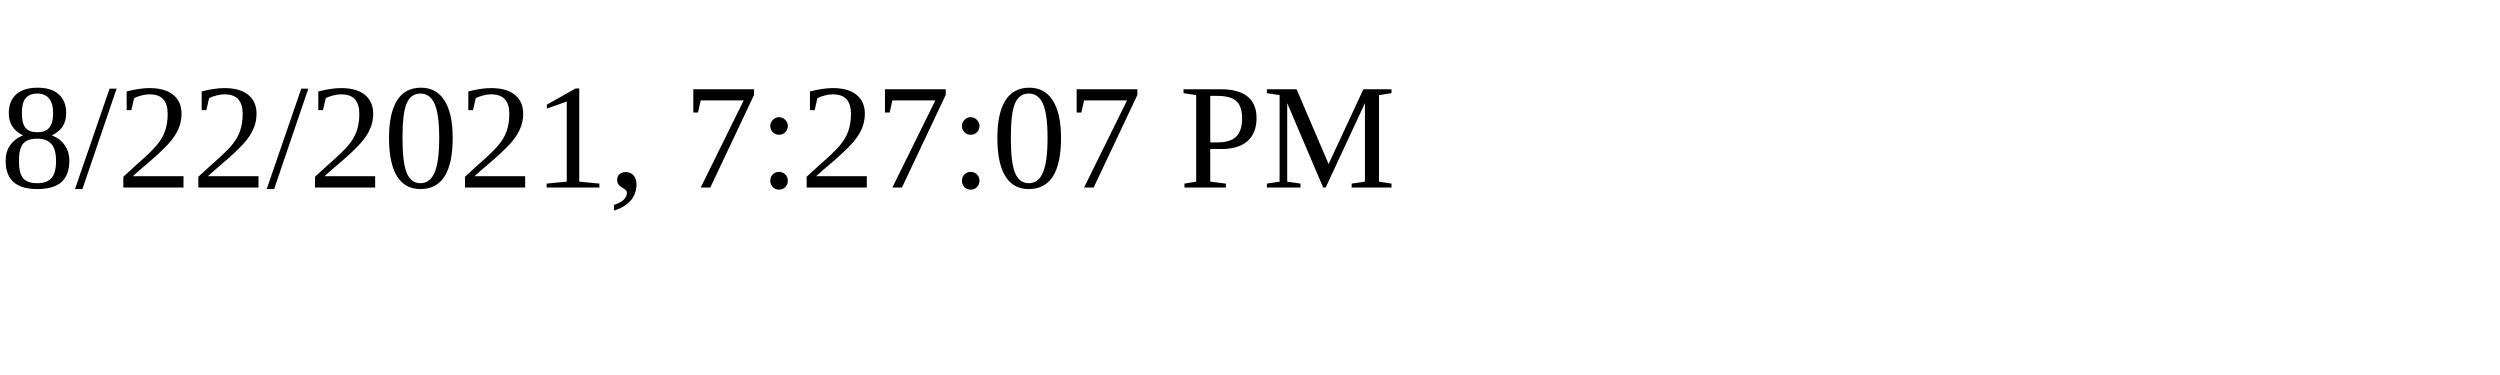
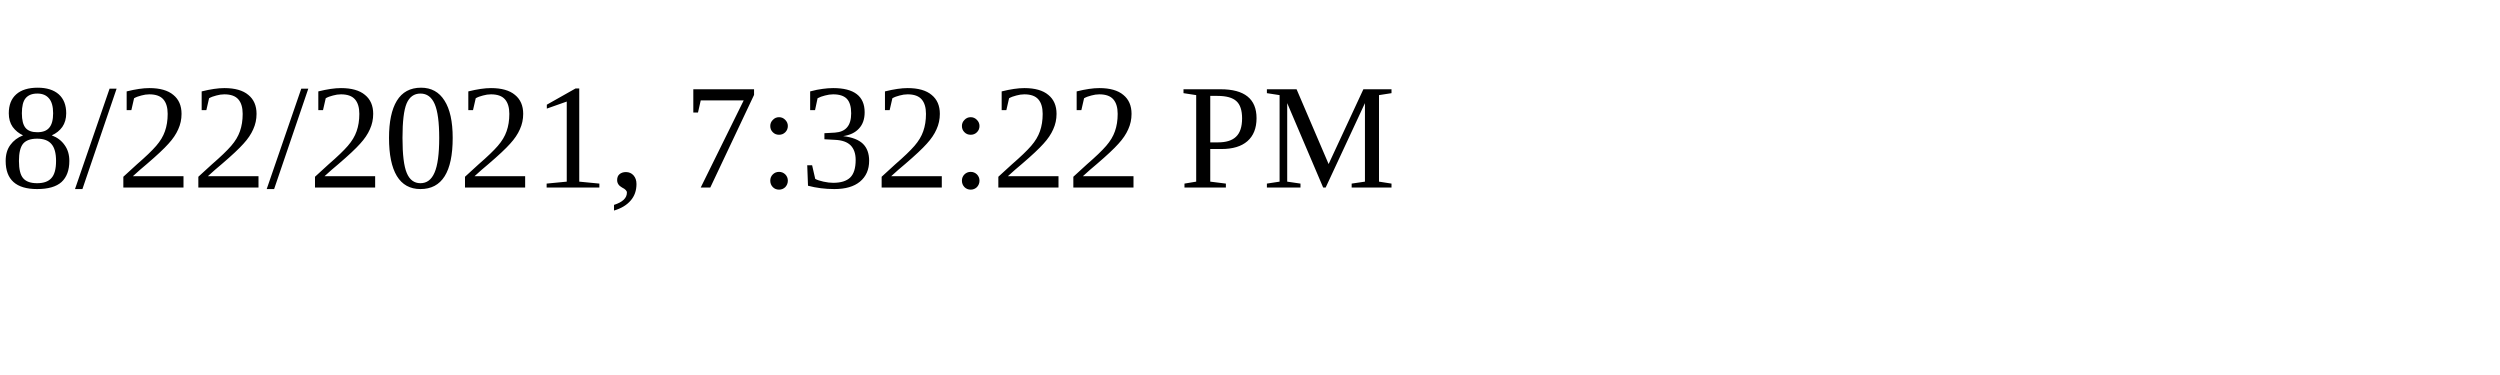
<svg xmlns="http://www.w3.org/2000/svg" height="30" width="200">
-   <text x="0" y="15">8/22/2021, 7:27:07 PM</text>
+   <text x="0" y="15">8/22/2021, 7:32:22 PM</text>
</svg>
